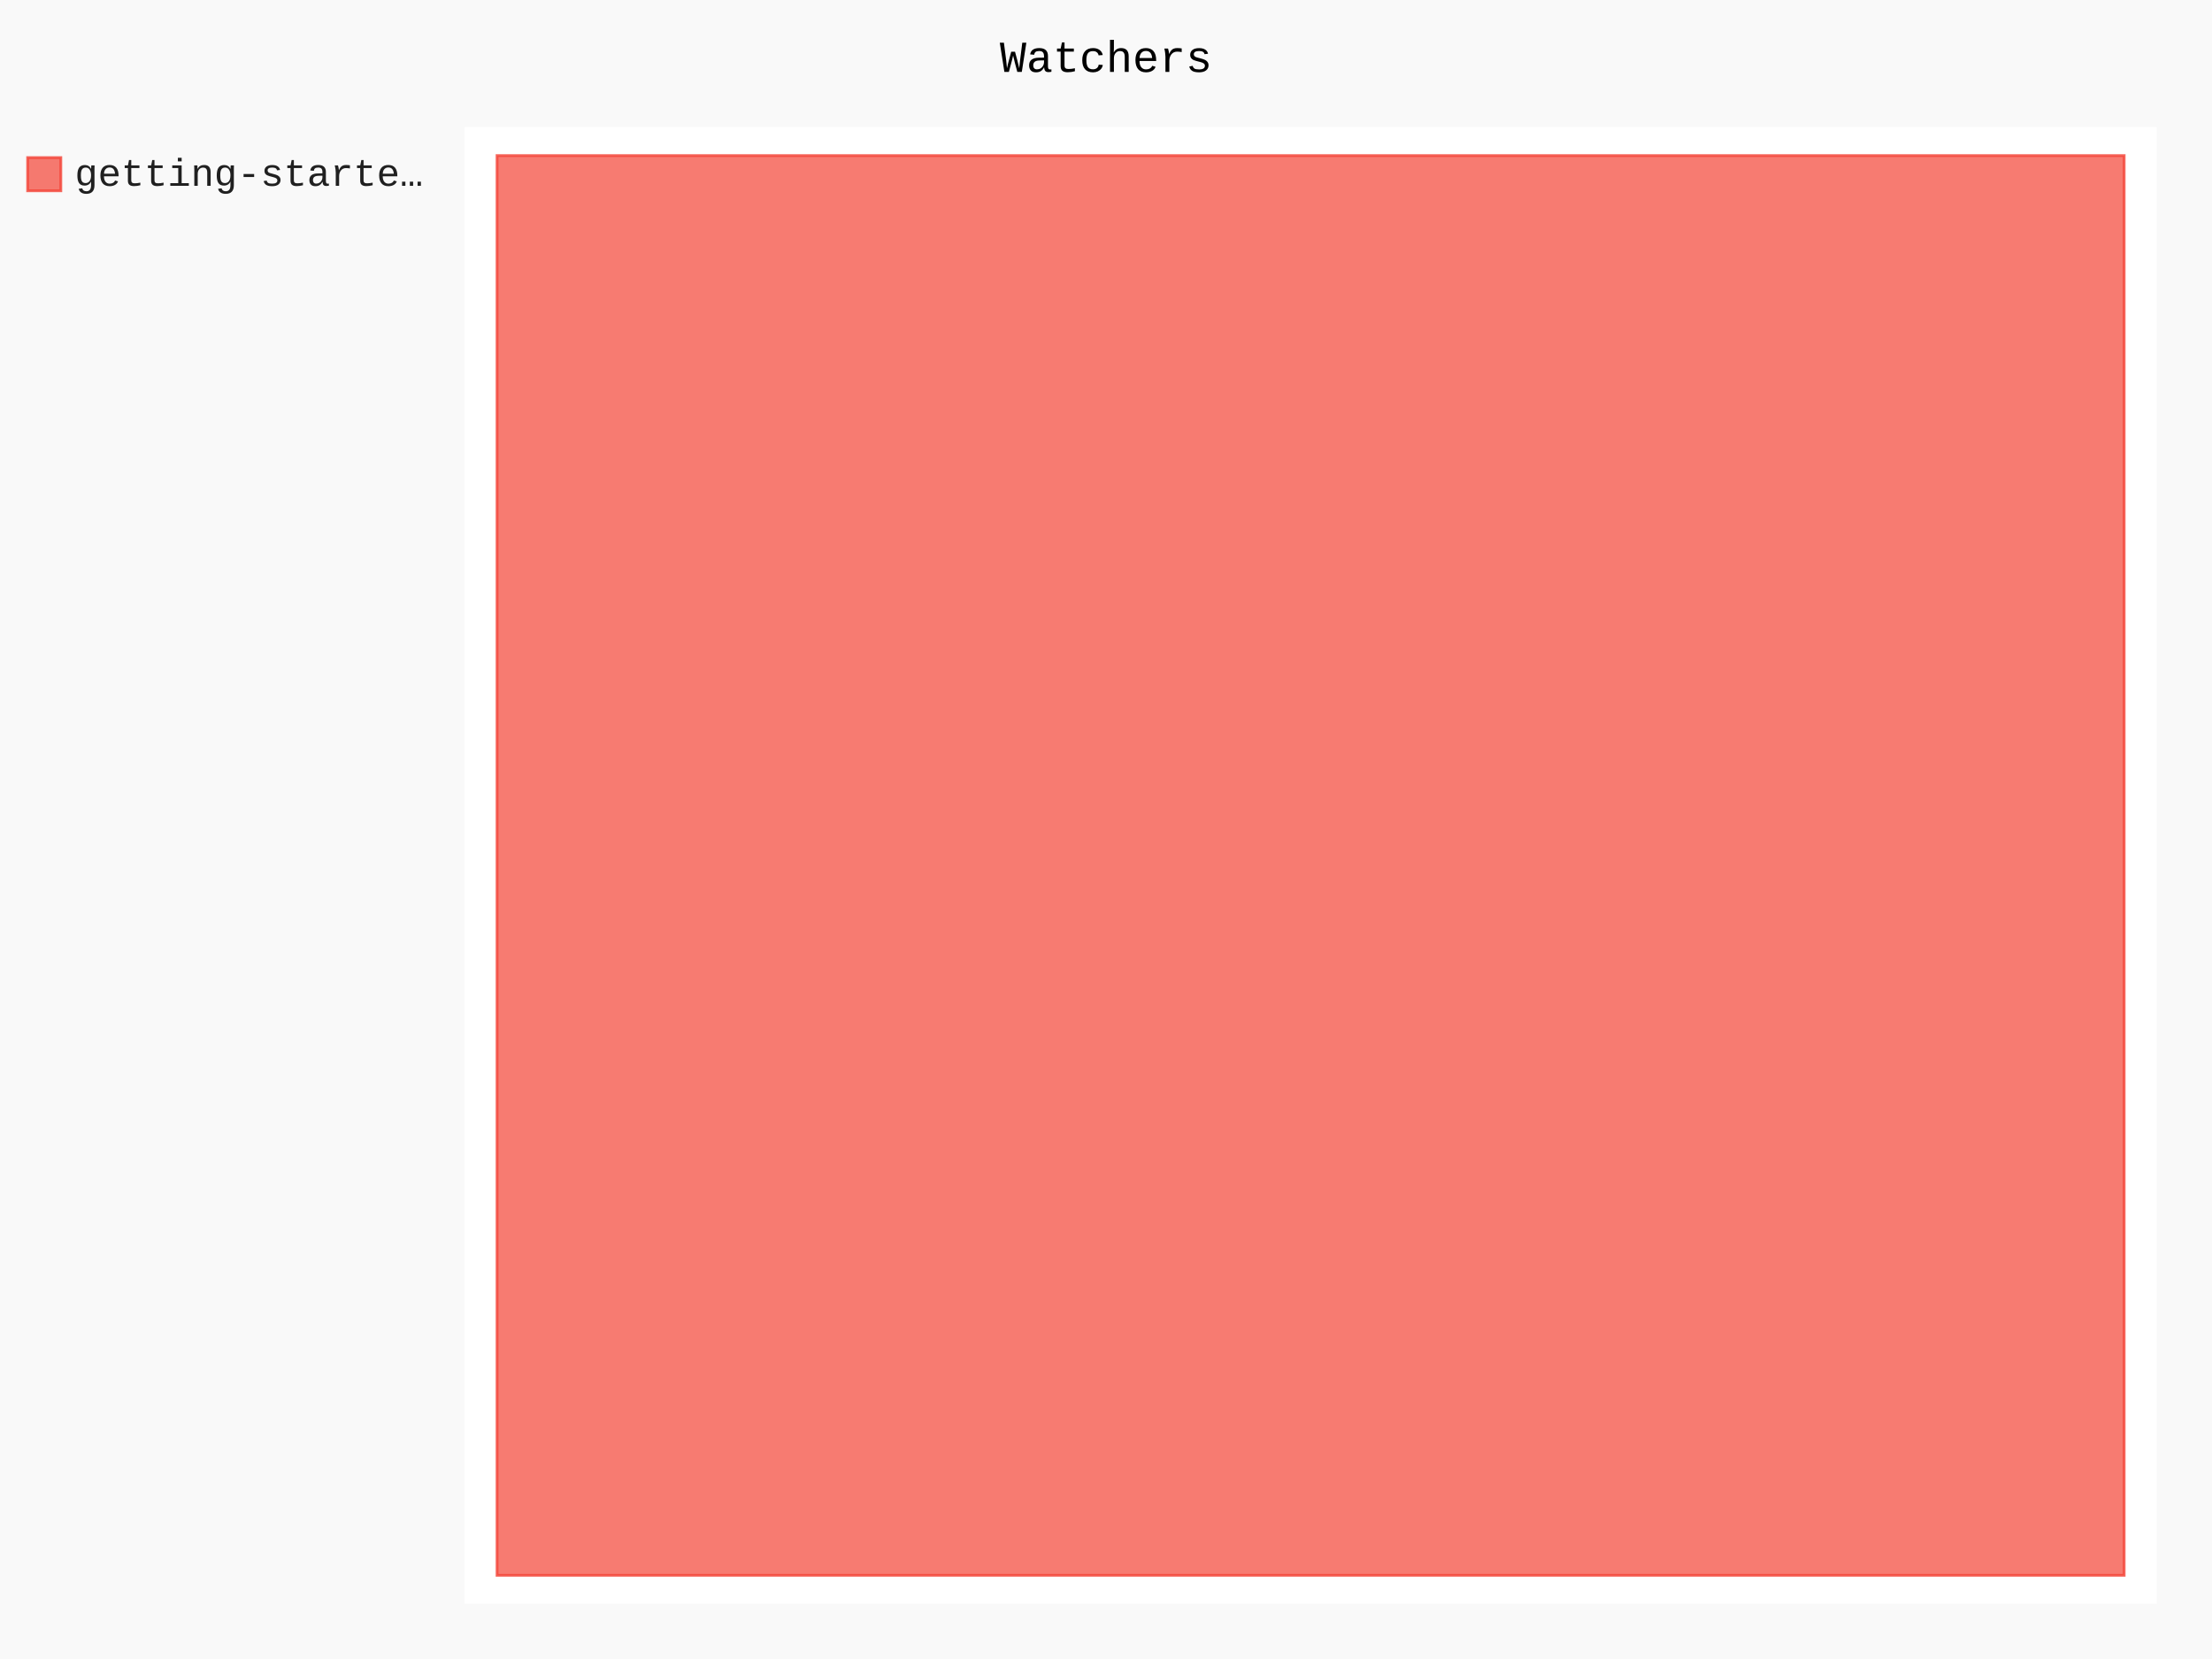
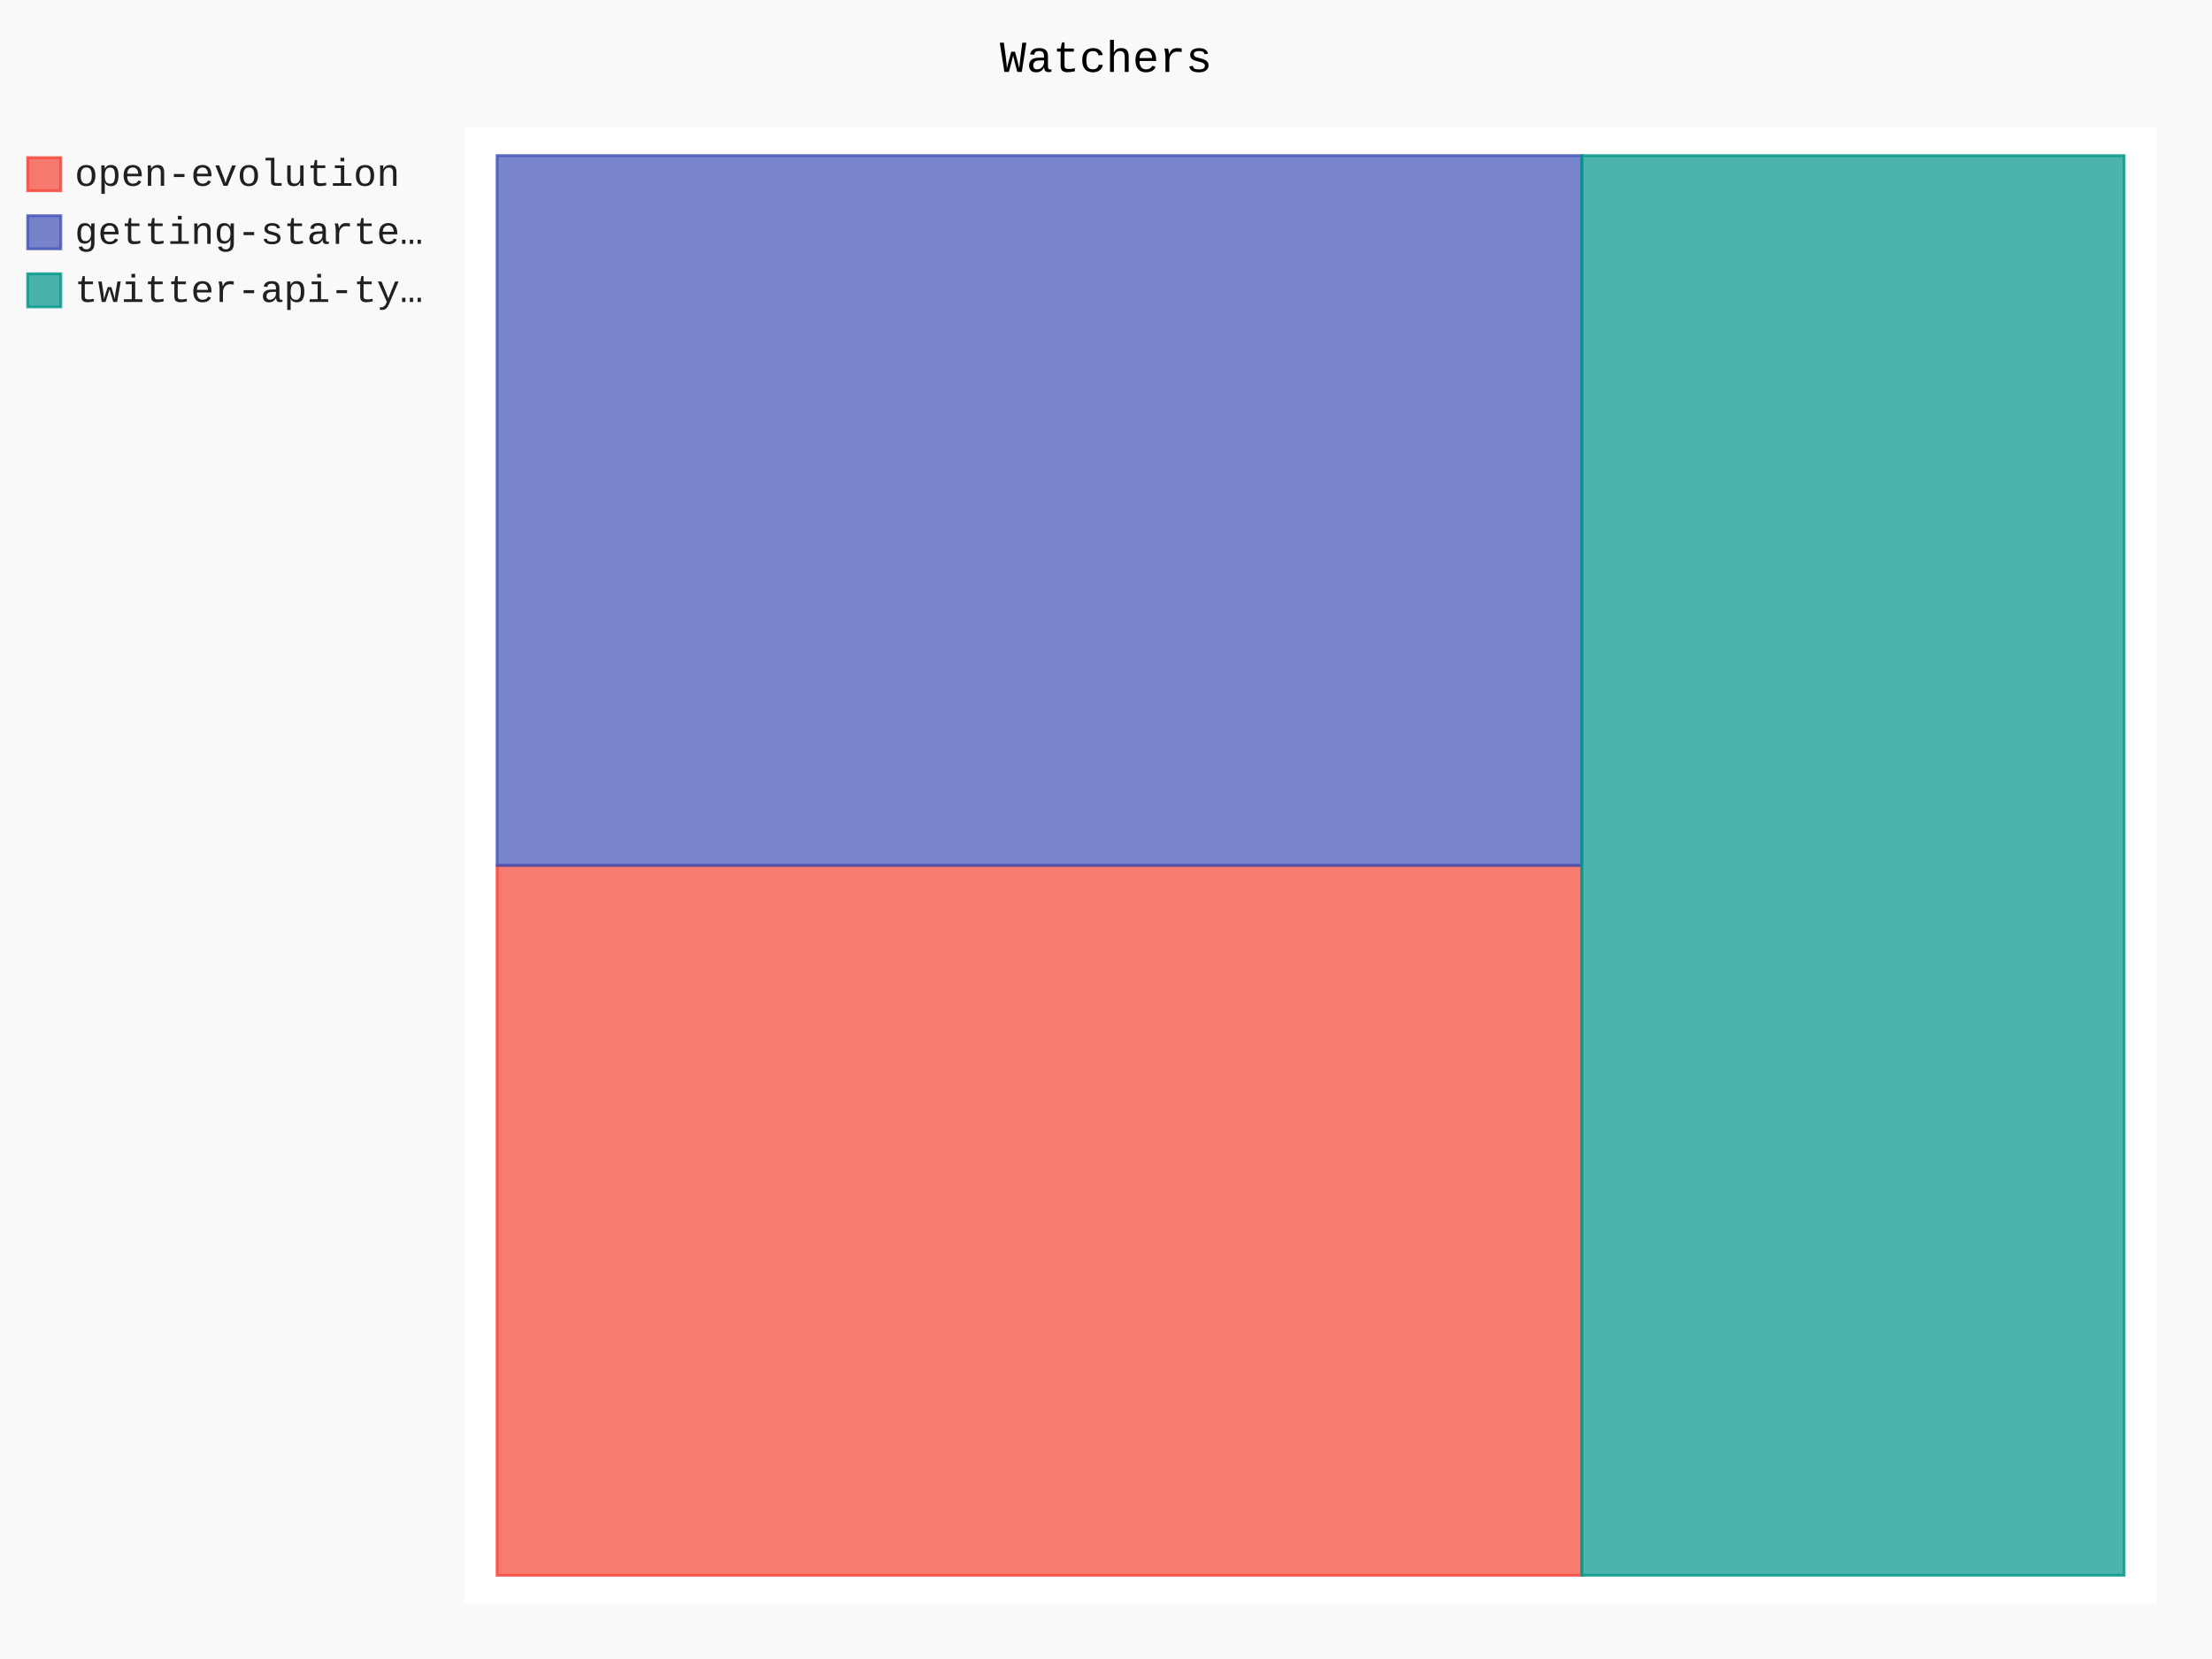
- <svg xmlns="http://www.w3.org/2000/svg" id="chart-eb27b4c5-3870-4e96-ae7f-1121fe66bd8e" class="pygal-chart" viewBox="0 0 800 600">
+ <svg xmlns="http://www.w3.org/2000/svg" id="chart-793f6931-6674-4179-aa9f-befeb07874dc" class="pygal-chart" viewBox="0 0 800 600">
  <defs>
-     <style type="text/css">#chart-eb27b4c5-3870-4e96-ae7f-1121fe66bd8e{-webkit-user-select:none;-webkit-font-smoothing:antialiased;font-family:Consolas,"Liberation Mono",Menlo,Courier,monospace}#chart-eb27b4c5-3870-4e96-ae7f-1121fe66bd8e .title{font-family:Consolas,"Liberation Mono",Menlo,Courier,monospace;font-size:16px}#chart-eb27b4c5-3870-4e96-ae7f-1121fe66bd8e .legends .legend text{font-family:Consolas,"Liberation Mono",Menlo,Courier,monospace;font-size:14px}#chart-eb27b4c5-3870-4e96-ae7f-1121fe66bd8e .axis text{font-family:Consolas,"Liberation Mono",Menlo,Courier,monospace;font-size:10px}#chart-eb27b4c5-3870-4e96-ae7f-1121fe66bd8e .axis text.major{font-family:Consolas,"Liberation Mono",Menlo,Courier,monospace;font-size:10px}#chart-eb27b4c5-3870-4e96-ae7f-1121fe66bd8e .text-overlay text.value{font-family:Consolas,"Liberation Mono",Menlo,Courier,monospace;font-size:16px}#chart-eb27b4c5-3870-4e96-ae7f-1121fe66bd8e .text-overlay text.label{font-family:Consolas,"Liberation Mono",Menlo,Courier,monospace;font-size:10px}#chart-eb27b4c5-3870-4e96-ae7f-1121fe66bd8e .tooltip{font-family:Consolas,"Liberation Mono",Menlo,Courier,monospace;font-size:14px}#chart-eb27b4c5-3870-4e96-ae7f-1121fe66bd8e text.no_data{font-family:Consolas,"Liberation Mono",Menlo,Courier,monospace;font-size:64px}
- #chart-eb27b4c5-3870-4e96-ae7f-1121fe66bd8e{background-color:rgba(249,249,249,1)}#chart-eb27b4c5-3870-4e96-ae7f-1121fe66bd8e path,#chart-eb27b4c5-3870-4e96-ae7f-1121fe66bd8e line,#chart-eb27b4c5-3870-4e96-ae7f-1121fe66bd8e rect,#chart-eb27b4c5-3870-4e96-ae7f-1121fe66bd8e circle{-webkit-transition:150ms;-moz-transition:150ms;transition:150ms}#chart-eb27b4c5-3870-4e96-ae7f-1121fe66bd8e .graph &gt; .background{fill:rgba(249,249,249,1)}#chart-eb27b4c5-3870-4e96-ae7f-1121fe66bd8e .plot &gt; .background{fill:rgba(255,255,255,1)}#chart-eb27b4c5-3870-4e96-ae7f-1121fe66bd8e .graph{fill:rgba(0,0,0,.87)}#chart-eb27b4c5-3870-4e96-ae7f-1121fe66bd8e text.no_data{fill:rgba(0,0,0,1)}#chart-eb27b4c5-3870-4e96-ae7f-1121fe66bd8e .title{fill:rgba(0,0,0,1)}#chart-eb27b4c5-3870-4e96-ae7f-1121fe66bd8e .legends .legend text{fill:rgba(0,0,0,.87)}#chart-eb27b4c5-3870-4e96-ae7f-1121fe66bd8e .legends .legend:hover text{fill:rgba(0,0,0,1)}#chart-eb27b4c5-3870-4e96-ae7f-1121fe66bd8e .axis .line{stroke:rgba(0,0,0,1)}#chart-eb27b4c5-3870-4e96-ae7f-1121fe66bd8e .axis .guide.line{stroke:rgba(0,0,0,.54)}#chart-eb27b4c5-3870-4e96-ae7f-1121fe66bd8e .axis .major.line{stroke:rgba(0,0,0,.87)}#chart-eb27b4c5-3870-4e96-ae7f-1121fe66bd8e .axis text.major{fill:rgba(0,0,0,1)}#chart-eb27b4c5-3870-4e96-ae7f-1121fe66bd8e .axis.y .guides:hover .guide.line,#chart-eb27b4c5-3870-4e96-ae7f-1121fe66bd8e .line-graph .axis.x .guides:hover .guide.line,#chart-eb27b4c5-3870-4e96-ae7f-1121fe66bd8e .stackedline-graph .axis.x .guides:hover .guide.line,#chart-eb27b4c5-3870-4e96-ae7f-1121fe66bd8e .xy-graph .axis.x .guides:hover .guide.line{stroke:rgba(0,0,0,1)}#chart-eb27b4c5-3870-4e96-ae7f-1121fe66bd8e .axis .guides:hover text{fill:rgba(0,0,0,1)}#chart-eb27b4c5-3870-4e96-ae7f-1121fe66bd8e .reactive{fill-opacity:.7;stroke-opacity:.8;stroke-width:1}#chart-eb27b4c5-3870-4e96-ae7f-1121fe66bd8e .ci{stroke:rgba(0,0,0,.87)}#chart-eb27b4c5-3870-4e96-ae7f-1121fe66bd8e .reactive.active,#chart-eb27b4c5-3870-4e96-ae7f-1121fe66bd8e .active .reactive{fill-opacity:.8;stroke-opacity:.9;stroke-width:4}#chart-eb27b4c5-3870-4e96-ae7f-1121fe66bd8e .ci .reactive.active{stroke-width:1.5}#chart-eb27b4c5-3870-4e96-ae7f-1121fe66bd8e .series text{fill:rgba(0,0,0,1)}#chart-eb27b4c5-3870-4e96-ae7f-1121fe66bd8e .tooltip rect{fill:rgba(255,255,255,1);stroke:rgba(0,0,0,1);-webkit-transition:opacity 150ms;-moz-transition:opacity 150ms;transition:opacity 150ms}#chart-eb27b4c5-3870-4e96-ae7f-1121fe66bd8e .tooltip .label{fill:rgba(0,0,0,.87)}#chart-eb27b4c5-3870-4e96-ae7f-1121fe66bd8e .tooltip .label{fill:rgba(0,0,0,.87)}#chart-eb27b4c5-3870-4e96-ae7f-1121fe66bd8e .tooltip .legend{font-size:.8em;fill:rgba(0,0,0,.54)}#chart-eb27b4c5-3870-4e96-ae7f-1121fe66bd8e .tooltip .x_label{font-size:.6em;fill:rgba(0,0,0,1)}#chart-eb27b4c5-3870-4e96-ae7f-1121fe66bd8e .tooltip .xlink{font-size:.5em;text-decoration:underline}#chart-eb27b4c5-3870-4e96-ae7f-1121fe66bd8e .tooltip .value{font-size:1.5em}#chart-eb27b4c5-3870-4e96-ae7f-1121fe66bd8e .bound{font-size:.5em}#chart-eb27b4c5-3870-4e96-ae7f-1121fe66bd8e .max-value{font-size:.75em;fill:rgba(0,0,0,.54)}#chart-eb27b4c5-3870-4e96-ae7f-1121fe66bd8e .map-element{fill:rgba(255,255,255,1);stroke:rgba(0,0,0,.54) !important}#chart-eb27b4c5-3870-4e96-ae7f-1121fe66bd8e .map-element .reactive{fill-opacity:inherit;stroke-opacity:inherit}#chart-eb27b4c5-3870-4e96-ae7f-1121fe66bd8e .color-0,#chart-eb27b4c5-3870-4e96-ae7f-1121fe66bd8e .color-0 a:visited{stroke:#F44336;fill:#F44336}#chart-eb27b4c5-3870-4e96-ae7f-1121fe66bd8e .text-overlay .color-0 text{fill:black}
- #chart-eb27b4c5-3870-4e96-ae7f-1121fe66bd8e text.no_data{text-anchor:middle}#chart-eb27b4c5-3870-4e96-ae7f-1121fe66bd8e .guide.line{fill:none}#chart-eb27b4c5-3870-4e96-ae7f-1121fe66bd8e .centered{text-anchor:middle}#chart-eb27b4c5-3870-4e96-ae7f-1121fe66bd8e .title{text-anchor:middle}#chart-eb27b4c5-3870-4e96-ae7f-1121fe66bd8e .legends .legend text{fill-opacity:1}#chart-eb27b4c5-3870-4e96-ae7f-1121fe66bd8e .axis.x text{text-anchor:middle}#chart-eb27b4c5-3870-4e96-ae7f-1121fe66bd8e .axis.x:not(.web) text[transform]{text-anchor:start}#chart-eb27b4c5-3870-4e96-ae7f-1121fe66bd8e .axis.x:not(.web) text[transform].backwards{text-anchor:end}#chart-eb27b4c5-3870-4e96-ae7f-1121fe66bd8e .axis.y text{text-anchor:end}#chart-eb27b4c5-3870-4e96-ae7f-1121fe66bd8e .axis.y text[transform].backwards{text-anchor:start}#chart-eb27b4c5-3870-4e96-ae7f-1121fe66bd8e .axis.y2 text{text-anchor:start}#chart-eb27b4c5-3870-4e96-ae7f-1121fe66bd8e .axis.y2 text[transform].backwards{text-anchor:end}#chart-eb27b4c5-3870-4e96-ae7f-1121fe66bd8e .axis .guide.line{stroke-dasharray:4,4;stroke:black}#chart-eb27b4c5-3870-4e96-ae7f-1121fe66bd8e .axis .major.guide.line{stroke-dasharray:6,6;stroke:black}#chart-eb27b4c5-3870-4e96-ae7f-1121fe66bd8e .horizontal .axis.y .guide.line,#chart-eb27b4c5-3870-4e96-ae7f-1121fe66bd8e .horizontal .axis.y2 .guide.line,#chart-eb27b4c5-3870-4e96-ae7f-1121fe66bd8e .vertical .axis.x .guide.line{opacity:0}#chart-eb27b4c5-3870-4e96-ae7f-1121fe66bd8e .horizontal .axis.always_show .guide.line,#chart-eb27b4c5-3870-4e96-ae7f-1121fe66bd8e .vertical .axis.always_show .guide.line{opacity:1 !important}#chart-eb27b4c5-3870-4e96-ae7f-1121fe66bd8e .axis.y .guides:hover .guide.line,#chart-eb27b4c5-3870-4e96-ae7f-1121fe66bd8e .axis.y2 .guides:hover .guide.line,#chart-eb27b4c5-3870-4e96-ae7f-1121fe66bd8e .axis.x .guides:hover .guide.line{opacity:1}#chart-eb27b4c5-3870-4e96-ae7f-1121fe66bd8e .axis .guides:hover text{opacity:1}#chart-eb27b4c5-3870-4e96-ae7f-1121fe66bd8e .nofill{fill:none}#chart-eb27b4c5-3870-4e96-ae7f-1121fe66bd8e .subtle-fill{fill-opacity:.2}#chart-eb27b4c5-3870-4e96-ae7f-1121fe66bd8e .dot{stroke-width:1px;fill-opacity:1;stroke-opacity:1}#chart-eb27b4c5-3870-4e96-ae7f-1121fe66bd8e .dot.active{stroke-width:5px}#chart-eb27b4c5-3870-4e96-ae7f-1121fe66bd8e .dot.negative{fill:transparent}#chart-eb27b4c5-3870-4e96-ae7f-1121fe66bd8e text,#chart-eb27b4c5-3870-4e96-ae7f-1121fe66bd8e tspan{stroke:none !important}#chart-eb27b4c5-3870-4e96-ae7f-1121fe66bd8e .series text.active{opacity:1}#chart-eb27b4c5-3870-4e96-ae7f-1121fe66bd8e .tooltip rect{fill-opacity:.95;stroke-width:.5}#chart-eb27b4c5-3870-4e96-ae7f-1121fe66bd8e .tooltip text{fill-opacity:1}#chart-eb27b4c5-3870-4e96-ae7f-1121fe66bd8e .showable{visibility:hidden}#chart-eb27b4c5-3870-4e96-ae7f-1121fe66bd8e .showable.shown{visibility:visible}#chart-eb27b4c5-3870-4e96-ae7f-1121fe66bd8e .gauge-background{fill:rgba(229,229,229,1);stroke:none}#chart-eb27b4c5-3870-4e96-ae7f-1121fe66bd8e .bg-lines{stroke:rgba(249,249,249,1);stroke-width:2px}</style>
+     <style type="text/css">#chart-793f6931-6674-4179-aa9f-befeb07874dc{-webkit-user-select:none;-webkit-font-smoothing:antialiased;font-family:Consolas,"Liberation Mono",Menlo,Courier,monospace}#chart-793f6931-6674-4179-aa9f-befeb07874dc .title{font-family:Consolas,"Liberation Mono",Menlo,Courier,monospace;font-size:16px}#chart-793f6931-6674-4179-aa9f-befeb07874dc .legends .legend text{font-family:Consolas,"Liberation Mono",Menlo,Courier,monospace;font-size:14px}#chart-793f6931-6674-4179-aa9f-befeb07874dc .axis text{font-family:Consolas,"Liberation Mono",Menlo,Courier,monospace;font-size:10px}#chart-793f6931-6674-4179-aa9f-befeb07874dc .axis text.major{font-family:Consolas,"Liberation Mono",Menlo,Courier,monospace;font-size:10px}#chart-793f6931-6674-4179-aa9f-befeb07874dc .text-overlay text.value{font-family:Consolas,"Liberation Mono",Menlo,Courier,monospace;font-size:16px}#chart-793f6931-6674-4179-aa9f-befeb07874dc .text-overlay text.label{font-family:Consolas,"Liberation Mono",Menlo,Courier,monospace;font-size:10px}#chart-793f6931-6674-4179-aa9f-befeb07874dc .tooltip{font-family:Consolas,"Liberation Mono",Menlo,Courier,monospace;font-size:14px}#chart-793f6931-6674-4179-aa9f-befeb07874dc text.no_data{font-family:Consolas,"Liberation Mono",Menlo,Courier,monospace;font-size:64px}
+ #chart-793f6931-6674-4179-aa9f-befeb07874dc{background-color:rgba(249,249,249,1)}#chart-793f6931-6674-4179-aa9f-befeb07874dc path,#chart-793f6931-6674-4179-aa9f-befeb07874dc line,#chart-793f6931-6674-4179-aa9f-befeb07874dc rect,#chart-793f6931-6674-4179-aa9f-befeb07874dc circle{-webkit-transition:150ms;-moz-transition:150ms;transition:150ms}#chart-793f6931-6674-4179-aa9f-befeb07874dc .graph &gt; .background{fill:rgba(249,249,249,1)}#chart-793f6931-6674-4179-aa9f-befeb07874dc .plot &gt; .background{fill:rgba(255,255,255,1)}#chart-793f6931-6674-4179-aa9f-befeb07874dc .graph{fill:rgba(0,0,0,.87)}#chart-793f6931-6674-4179-aa9f-befeb07874dc text.no_data{fill:rgba(0,0,0,1)}#chart-793f6931-6674-4179-aa9f-befeb07874dc .title{fill:rgba(0,0,0,1)}#chart-793f6931-6674-4179-aa9f-befeb07874dc .legends .legend text{fill:rgba(0,0,0,.87)}#chart-793f6931-6674-4179-aa9f-befeb07874dc .legends .legend:hover text{fill:rgba(0,0,0,1)}#chart-793f6931-6674-4179-aa9f-befeb07874dc .axis .line{stroke:rgba(0,0,0,1)}#chart-793f6931-6674-4179-aa9f-befeb07874dc .axis .guide.line{stroke:rgba(0,0,0,.54)}#chart-793f6931-6674-4179-aa9f-befeb07874dc .axis .major.line{stroke:rgba(0,0,0,.87)}#chart-793f6931-6674-4179-aa9f-befeb07874dc .axis text.major{fill:rgba(0,0,0,1)}#chart-793f6931-6674-4179-aa9f-befeb07874dc .axis.y .guides:hover .guide.line,#chart-793f6931-6674-4179-aa9f-befeb07874dc .line-graph .axis.x .guides:hover .guide.line,#chart-793f6931-6674-4179-aa9f-befeb07874dc .stackedline-graph .axis.x .guides:hover .guide.line,#chart-793f6931-6674-4179-aa9f-befeb07874dc .xy-graph .axis.x .guides:hover .guide.line{stroke:rgba(0,0,0,1)}#chart-793f6931-6674-4179-aa9f-befeb07874dc .axis .guides:hover text{fill:rgba(0,0,0,1)}#chart-793f6931-6674-4179-aa9f-befeb07874dc .reactive{fill-opacity:.7;stroke-opacity:.8;stroke-width:1}#chart-793f6931-6674-4179-aa9f-befeb07874dc .ci{stroke:rgba(0,0,0,.87)}#chart-793f6931-6674-4179-aa9f-befeb07874dc .reactive.active,#chart-793f6931-6674-4179-aa9f-befeb07874dc .active .reactive{fill-opacity:.8;stroke-opacity:.9;stroke-width:4}#chart-793f6931-6674-4179-aa9f-befeb07874dc .ci .reactive.active{stroke-width:1.5}#chart-793f6931-6674-4179-aa9f-befeb07874dc .series text{fill:rgba(0,0,0,1)}#chart-793f6931-6674-4179-aa9f-befeb07874dc .tooltip rect{fill:rgba(255,255,255,1);stroke:rgba(0,0,0,1);-webkit-transition:opacity 150ms;-moz-transition:opacity 150ms;transition:opacity 150ms}#chart-793f6931-6674-4179-aa9f-befeb07874dc .tooltip .label{fill:rgba(0,0,0,.87)}#chart-793f6931-6674-4179-aa9f-befeb07874dc .tooltip .label{fill:rgba(0,0,0,.87)}#chart-793f6931-6674-4179-aa9f-befeb07874dc .tooltip .legend{font-size:.8em;fill:rgba(0,0,0,.54)}#chart-793f6931-6674-4179-aa9f-befeb07874dc .tooltip .x_label{font-size:.6em;fill:rgba(0,0,0,1)}#chart-793f6931-6674-4179-aa9f-befeb07874dc .tooltip .xlink{font-size:.5em;text-decoration:underline}#chart-793f6931-6674-4179-aa9f-befeb07874dc .tooltip .value{font-size:1.5em}#chart-793f6931-6674-4179-aa9f-befeb07874dc .bound{font-size:.5em}#chart-793f6931-6674-4179-aa9f-befeb07874dc .max-value{font-size:.75em;fill:rgba(0,0,0,.54)}#chart-793f6931-6674-4179-aa9f-befeb07874dc .map-element{fill:rgba(255,255,255,1);stroke:rgba(0,0,0,.54) !important}#chart-793f6931-6674-4179-aa9f-befeb07874dc .map-element .reactive{fill-opacity:inherit;stroke-opacity:inherit}#chart-793f6931-6674-4179-aa9f-befeb07874dc .color-0,#chart-793f6931-6674-4179-aa9f-befeb07874dc .color-0 a:visited{stroke:#F44336;fill:#F44336}#chart-793f6931-6674-4179-aa9f-befeb07874dc .color-1,#chart-793f6931-6674-4179-aa9f-befeb07874dc .color-1 a:visited{stroke:#3F51B5;fill:#3F51B5}#chart-793f6931-6674-4179-aa9f-befeb07874dc .color-2,#chart-793f6931-6674-4179-aa9f-befeb07874dc .color-2 a:visited{stroke:#009688;fill:#009688}#chart-793f6931-6674-4179-aa9f-befeb07874dc .text-overlay .color-0 text{fill:black}#chart-793f6931-6674-4179-aa9f-befeb07874dc .text-overlay .color-1 text{fill:black}#chart-793f6931-6674-4179-aa9f-befeb07874dc .text-overlay .color-2 text{fill:black}
+ #chart-793f6931-6674-4179-aa9f-befeb07874dc text.no_data{text-anchor:middle}#chart-793f6931-6674-4179-aa9f-befeb07874dc .guide.line{fill:none}#chart-793f6931-6674-4179-aa9f-befeb07874dc .centered{text-anchor:middle}#chart-793f6931-6674-4179-aa9f-befeb07874dc .title{text-anchor:middle}#chart-793f6931-6674-4179-aa9f-befeb07874dc .legends .legend text{fill-opacity:1}#chart-793f6931-6674-4179-aa9f-befeb07874dc .axis.x text{text-anchor:middle}#chart-793f6931-6674-4179-aa9f-befeb07874dc .axis.x:not(.web) text[transform]{text-anchor:start}#chart-793f6931-6674-4179-aa9f-befeb07874dc .axis.x:not(.web) text[transform].backwards{text-anchor:end}#chart-793f6931-6674-4179-aa9f-befeb07874dc .axis.y text{text-anchor:end}#chart-793f6931-6674-4179-aa9f-befeb07874dc .axis.y text[transform].backwards{text-anchor:start}#chart-793f6931-6674-4179-aa9f-befeb07874dc .axis.y2 text{text-anchor:start}#chart-793f6931-6674-4179-aa9f-befeb07874dc .axis.y2 text[transform].backwards{text-anchor:end}#chart-793f6931-6674-4179-aa9f-befeb07874dc .axis .guide.line{stroke-dasharray:4,4;stroke:black}#chart-793f6931-6674-4179-aa9f-befeb07874dc .axis .major.guide.line{stroke-dasharray:6,6;stroke:black}#chart-793f6931-6674-4179-aa9f-befeb07874dc .horizontal .axis.y .guide.line,#chart-793f6931-6674-4179-aa9f-befeb07874dc .horizontal .axis.y2 .guide.line,#chart-793f6931-6674-4179-aa9f-befeb07874dc .vertical .axis.x .guide.line{opacity:0}#chart-793f6931-6674-4179-aa9f-befeb07874dc .horizontal .axis.always_show .guide.line,#chart-793f6931-6674-4179-aa9f-befeb07874dc .vertical .axis.always_show .guide.line{opacity:1 !important}#chart-793f6931-6674-4179-aa9f-befeb07874dc .axis.y .guides:hover .guide.line,#chart-793f6931-6674-4179-aa9f-befeb07874dc .axis.y2 .guides:hover .guide.line,#chart-793f6931-6674-4179-aa9f-befeb07874dc .axis.x .guides:hover .guide.line{opacity:1}#chart-793f6931-6674-4179-aa9f-befeb07874dc .axis .guides:hover text{opacity:1}#chart-793f6931-6674-4179-aa9f-befeb07874dc .nofill{fill:none}#chart-793f6931-6674-4179-aa9f-befeb07874dc .subtle-fill{fill-opacity:.2}#chart-793f6931-6674-4179-aa9f-befeb07874dc .dot{stroke-width:1px;fill-opacity:1;stroke-opacity:1}#chart-793f6931-6674-4179-aa9f-befeb07874dc .dot.active{stroke-width:5px}#chart-793f6931-6674-4179-aa9f-befeb07874dc .dot.negative{fill:transparent}#chart-793f6931-6674-4179-aa9f-befeb07874dc text,#chart-793f6931-6674-4179-aa9f-befeb07874dc tspan{stroke:none !important}#chart-793f6931-6674-4179-aa9f-befeb07874dc .series text.active{opacity:1}#chart-793f6931-6674-4179-aa9f-befeb07874dc .tooltip rect{fill-opacity:.95;stroke-width:.5}#chart-793f6931-6674-4179-aa9f-befeb07874dc .tooltip text{fill-opacity:1}#chart-793f6931-6674-4179-aa9f-befeb07874dc .showable{visibility:hidden}#chart-793f6931-6674-4179-aa9f-befeb07874dc .showable.shown{visibility:visible}#chart-793f6931-6674-4179-aa9f-befeb07874dc .gauge-background{fill:rgba(229,229,229,1);stroke:none}#chart-793f6931-6674-4179-aa9f-befeb07874dc .bg-lines{stroke:rgba(249,249,249,1);stroke-width:2px}</style>
  </defs>
  <g class="graph treemap-graph vertical">
    <rect x="0" y="0" width="800" height="600" class="background" />
    <g transform="translate(168, 46)" class="plot">
      <rect x="0" y="0" width="612.0" height="534" class="background" />
      <g class="series serie-0 color-0">
        <g class="rects">
          <g class="rect">
-             <rect x="11.769" y="10.269" width="588.462" height="513.462" class="rect reactive tooltip-trigger" />
+             <rect x="11.769" y="267" width="392.308" height="256.731" class="rect reactive tooltip-trigger" />
+           </g>
+         </g>
+       </g>
+       <g class="series serie-1 color-1">
+         <g class="rects">
+           <g class="rect">
+             <rect x="11.769" y="10.269" width="392.308" height="256.731" class="rect reactive tooltip-trigger" />
+           </g>
+         </g>
+       </g>
+       <g class="series serie-2 color-2">
+         <g class="rects">
+           <g class="rect">
+             <rect x="404.077" y="10.269" width="196.154" height="513.462" class="rect reactive tooltip-trigger" />
          </g>
        </g>
      </g>
    </g>
    <g class="titles">
      <text x="400.0" y="26" class="title plot_title">Watchers</text>
    </g>
    <g transform="translate(168, 46)" class="plot overlay">
      <g class="series serie-0 color-0" />
+       <g class="series serie-1 color-1" />
+       <g class="series serie-2 color-2" />
    </g>
    <g transform="translate(168, 46)" class="plot text-overlay">
      <g class="series serie-0 color-0" />
+       <g class="series serie-1 color-1" />
+       <g class="series serie-2 color-2" />
    </g>
    <g transform="translate(168, 46)" class="plot tooltip-overlay">
      <g transform="translate(0 0)" style="opacity: 0" class="tooltip">
        <rect rx="0" ry="0" width="0" height="0" class="tooltip-box" />
        <g class="text" />
      </g>
    </g>
    <g transform="translate(10, 56)" class="legends">
      <g id="activate-serie-0" class="legend reactive activate-serie">
        <rect x="0.0" y="1.0" width="12" height="12" class="color-0 reactive" />
-         <text x="17.0" y="11.2">getting-starte…</text>
+         <text x="17.0" y="11.2">open-evolution</text>
+       </g>
+       <g id="activate-serie-1" class="legend reactive activate-serie">
+         <rect x="0.0" y="22.0" width="12" height="12" class="color-1 reactive" />
+         <text x="17.0" y="32.2">getting-starte…</text>
+       </g>
+       <g id="activate-serie-2" class="legend reactive activate-serie">
+         <rect x="0.0" y="43.0" width="12" height="12" class="color-2 reactive" />
+         <text x="17.0" y="53.2">twitter-api-ty…</text>
      </g>
    </g>
    <g transform="translate(790, 56)" class="legends" />
  </g>
</svg>
